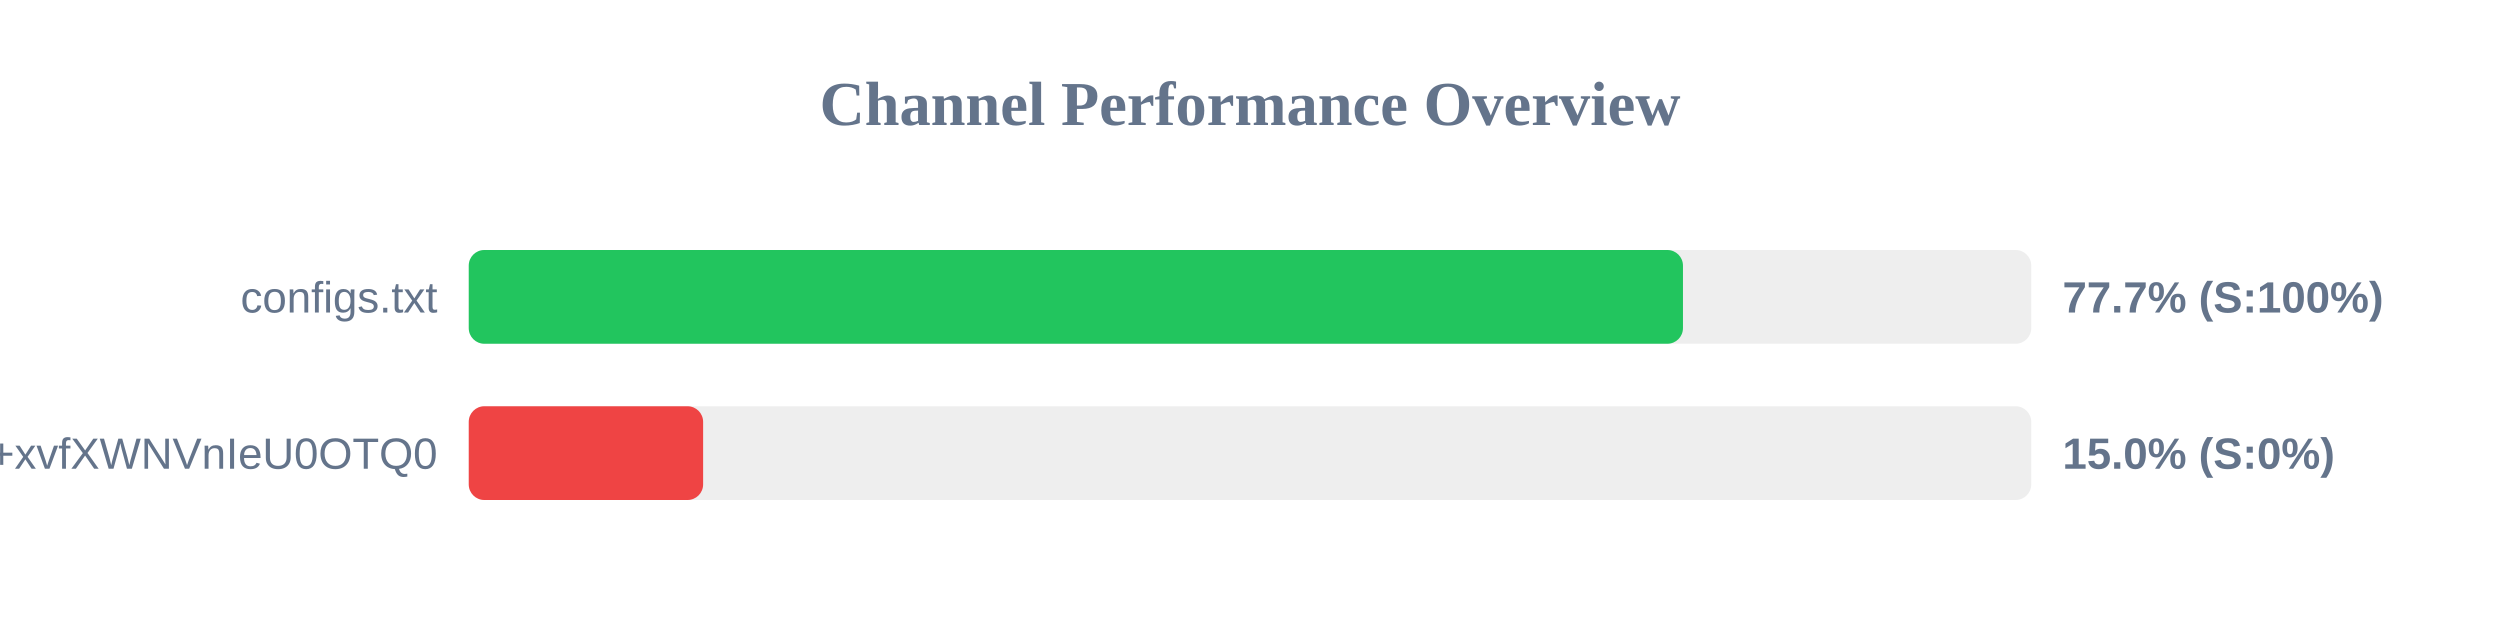
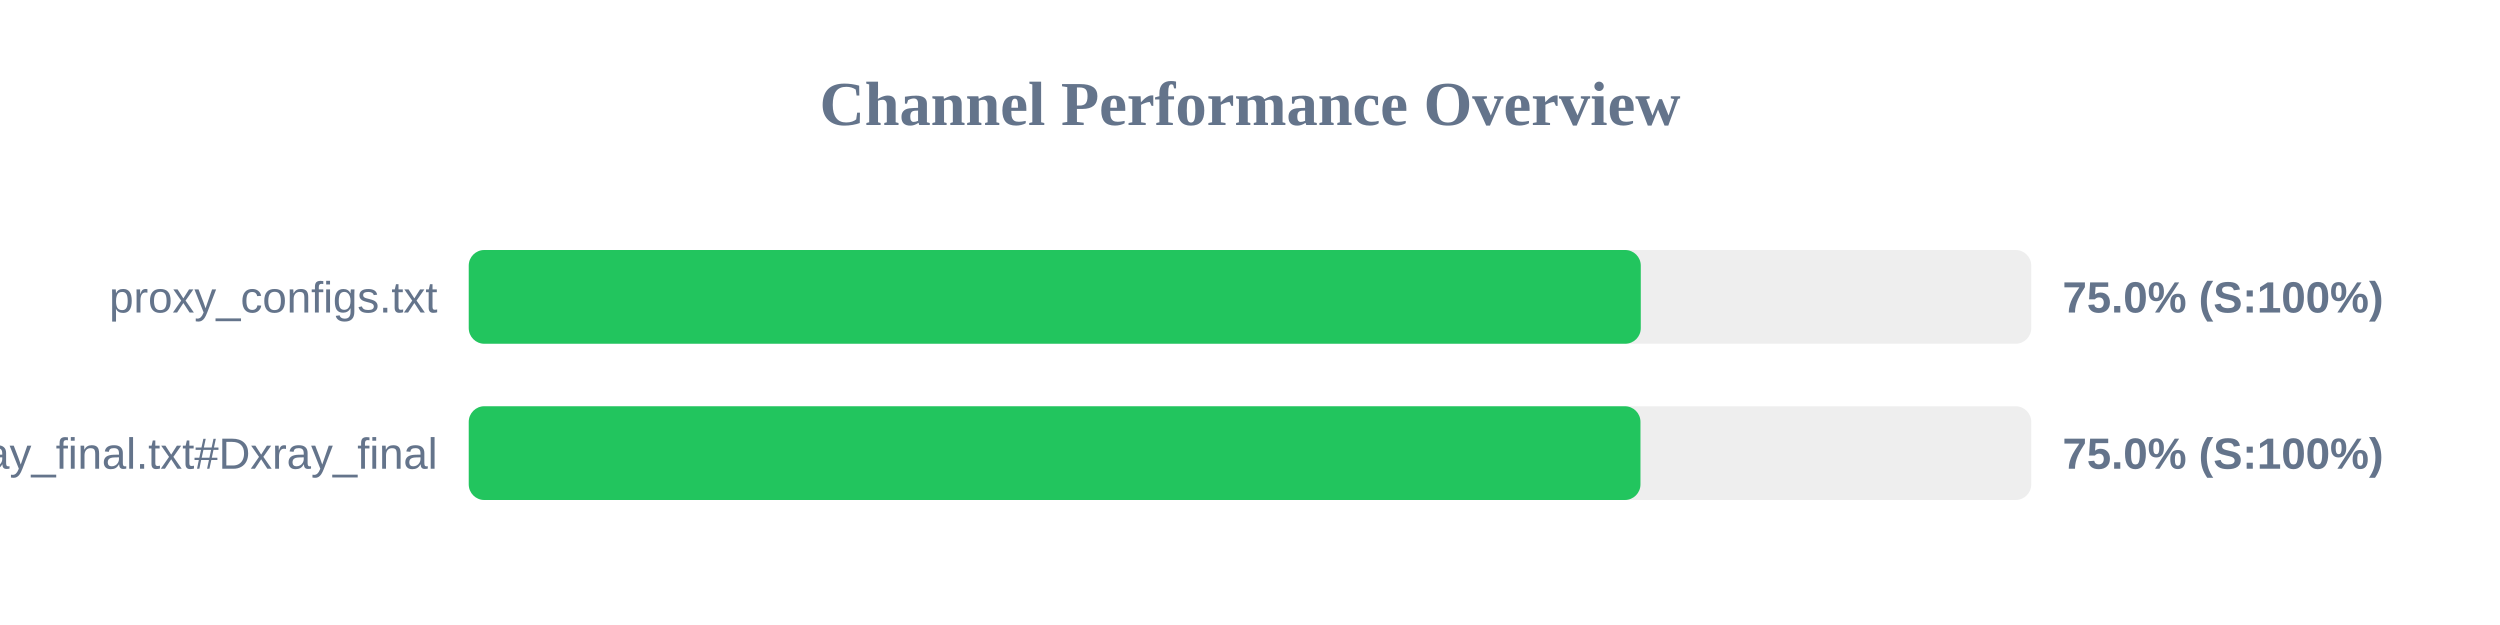
<svg xmlns="http://www.w3.org/2000/svg" width="800" height="200" version="1.1">
  <style>
        .row { font: 14px Arial; fill: #64748b; }
        .score { font: bold 14px Arial; fill: #64748b; }
    </style>
  <text x="400" y="40" text-anchor="middle" font-size="20px" font-weight="bold" fill="#64748b">Channel Performance Overview</text>
  <rect x="150" y="80" width="500" height="30" fill="#eee" rx="5" />
-   <rect x="150" y="80" width="388.55" height="30" fill="#22c55e" rx="5" />
-   <text x="140" y="100" text-anchor="end" class="row">configs.txt</text>
-   <text x="660" y="100" text-anchor="start" class="score">77.7% (S:100%)</text>
+   <rect x="150" y="80" width="375.05" height="30" fill="#22c55e" rx="5" />
+   <text x="140" y="100" text-anchor="end" class="row">proxy_configs.txt</text>
+   <text x="660" y="100" text-anchor="start" class="score">75.0% (S:100%)</text>
  <rect x="150" y="130" width="500" height="30" fill="#eee" rx="5" />
-   <rect x="150" y="130" width="75.0" height="30" fill="#ef4444" rx="5" />
-   <text x="140" y="150" text-anchor="end" class="row">+xvfXWNVnIeU0OTQ0</text>
-   <text x="660" y="150" text-anchor="start" class="score">15.0% (S:0%)</text>
+   <rect x="150" y="130" width="374.95" height="30" fill="#22c55e" rx="5" />
+   <text x="140" y="150" text-anchor="end" class="row">xray_final.txt#Dxray_final</text>
+   <text x="660" y="150" text-anchor="start" class="score">75.0% (S:100%)</text>
</svg>
